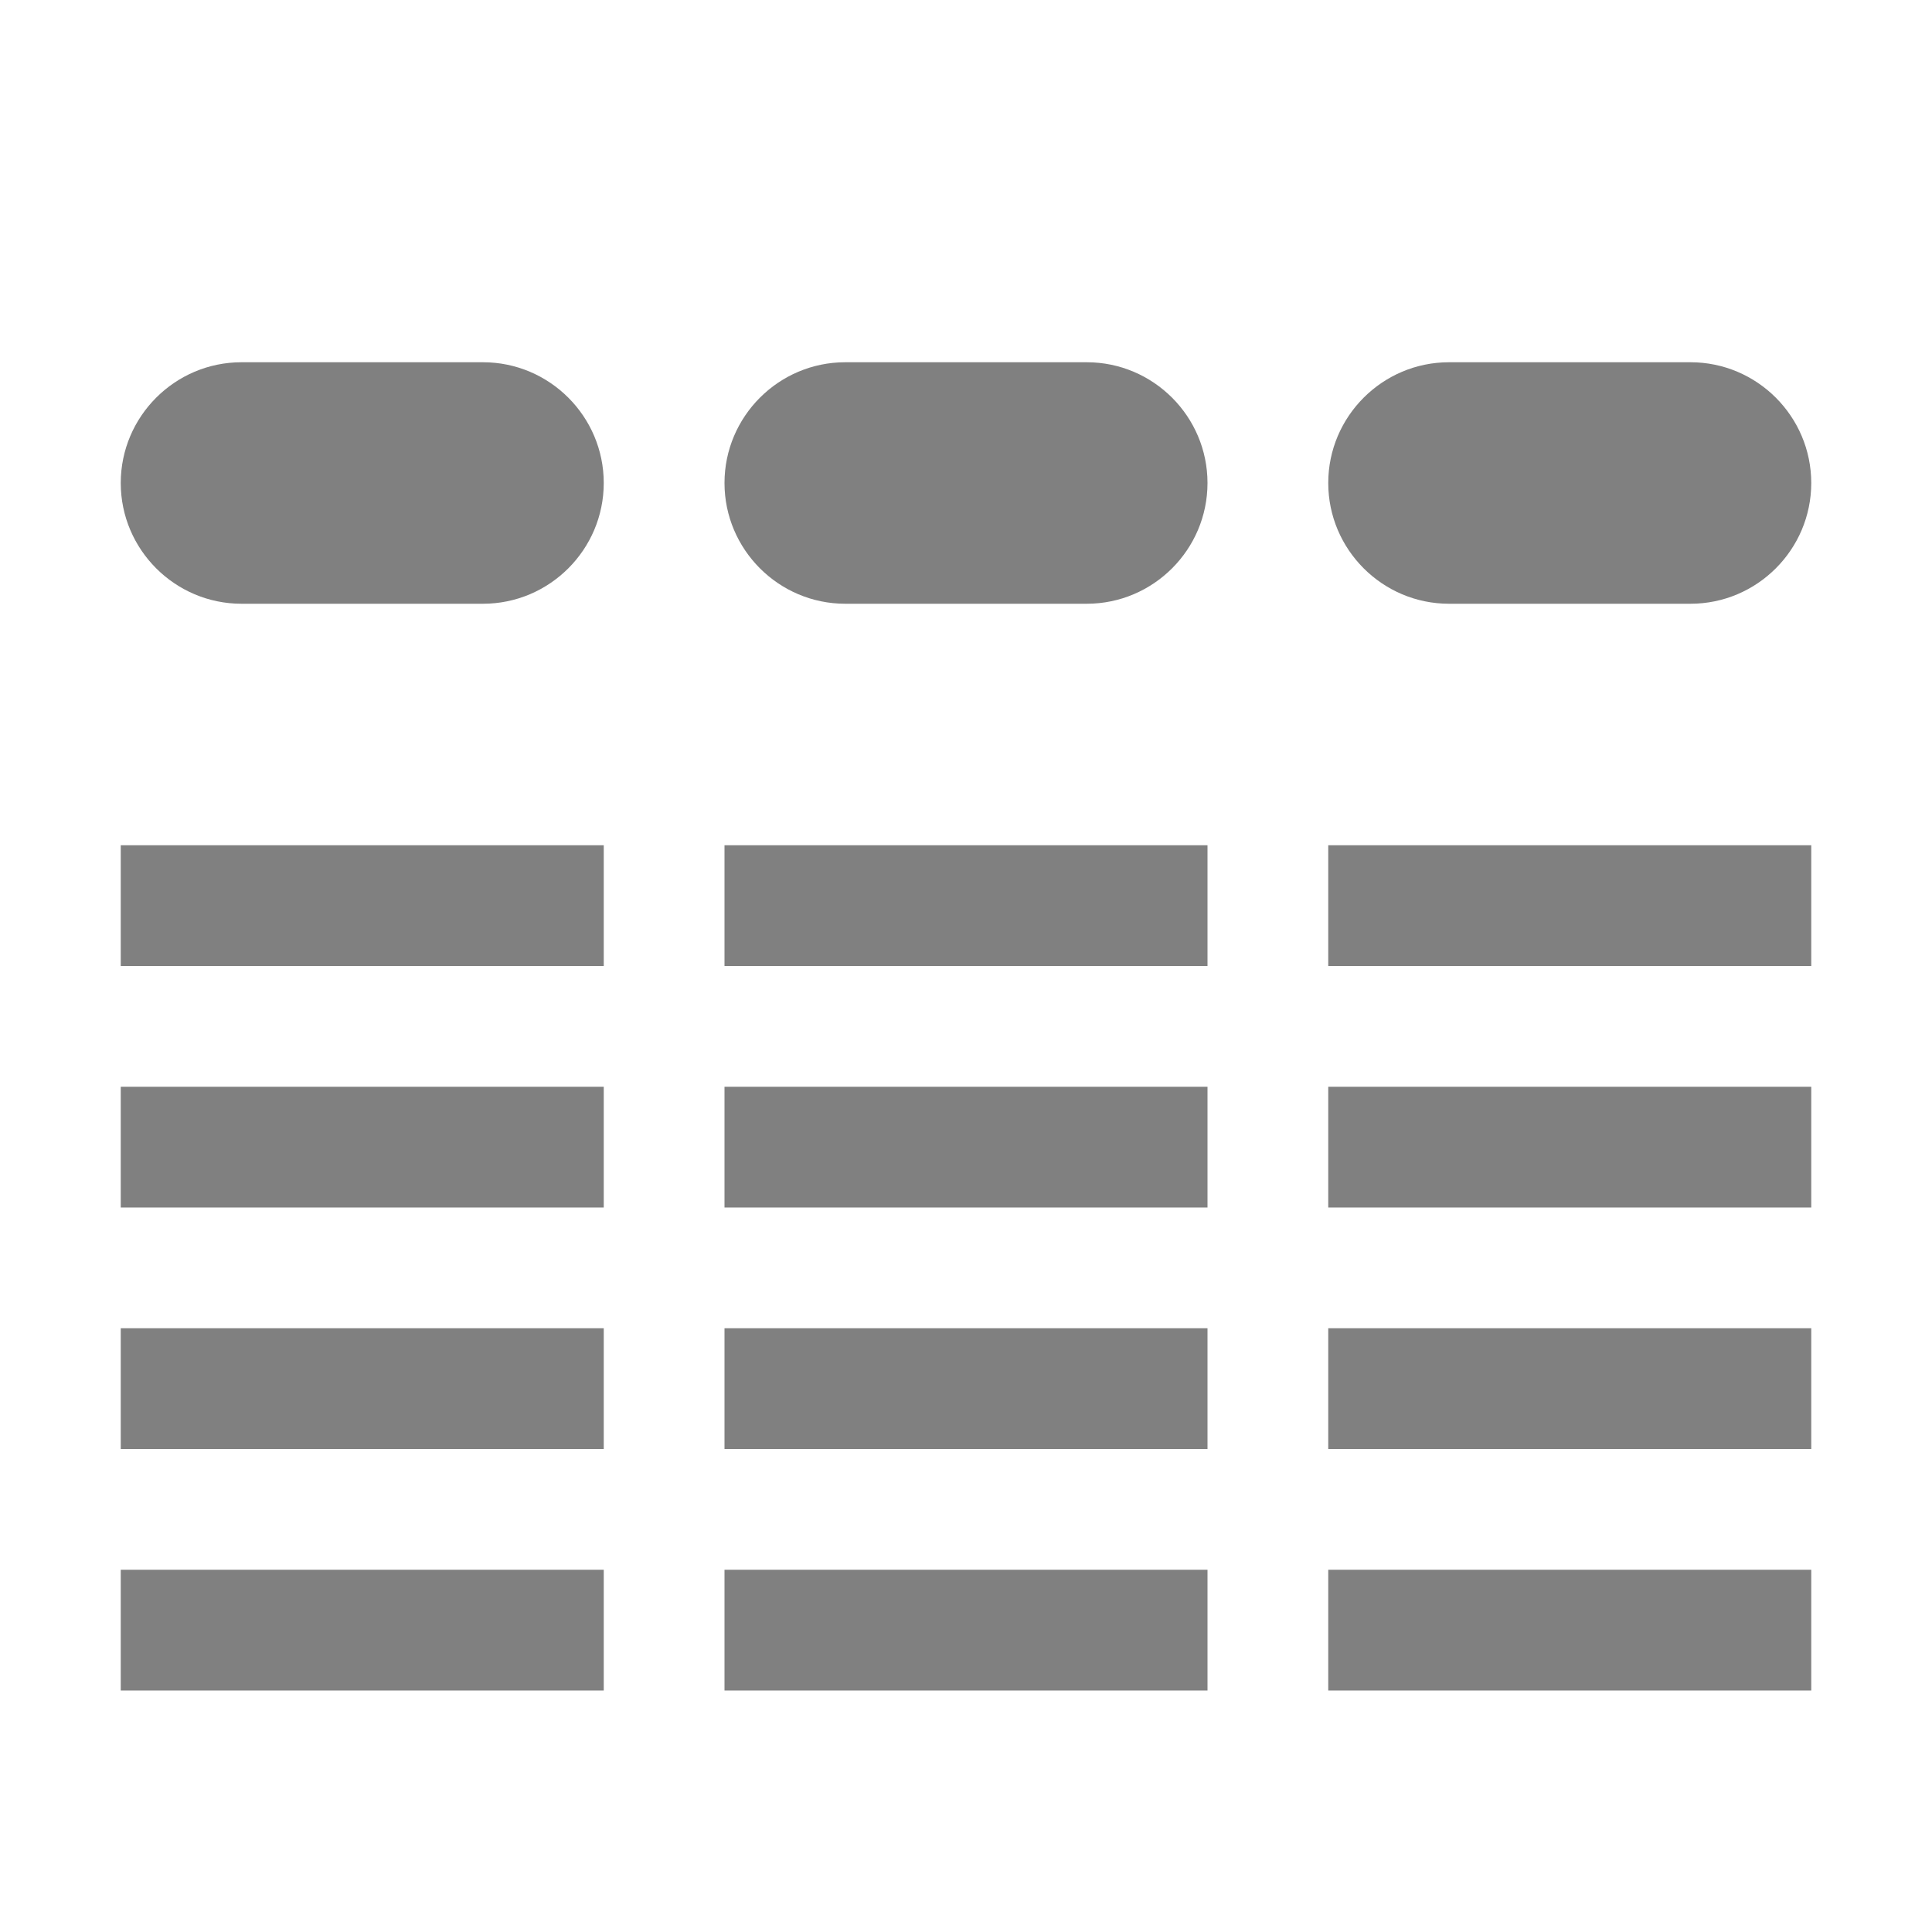
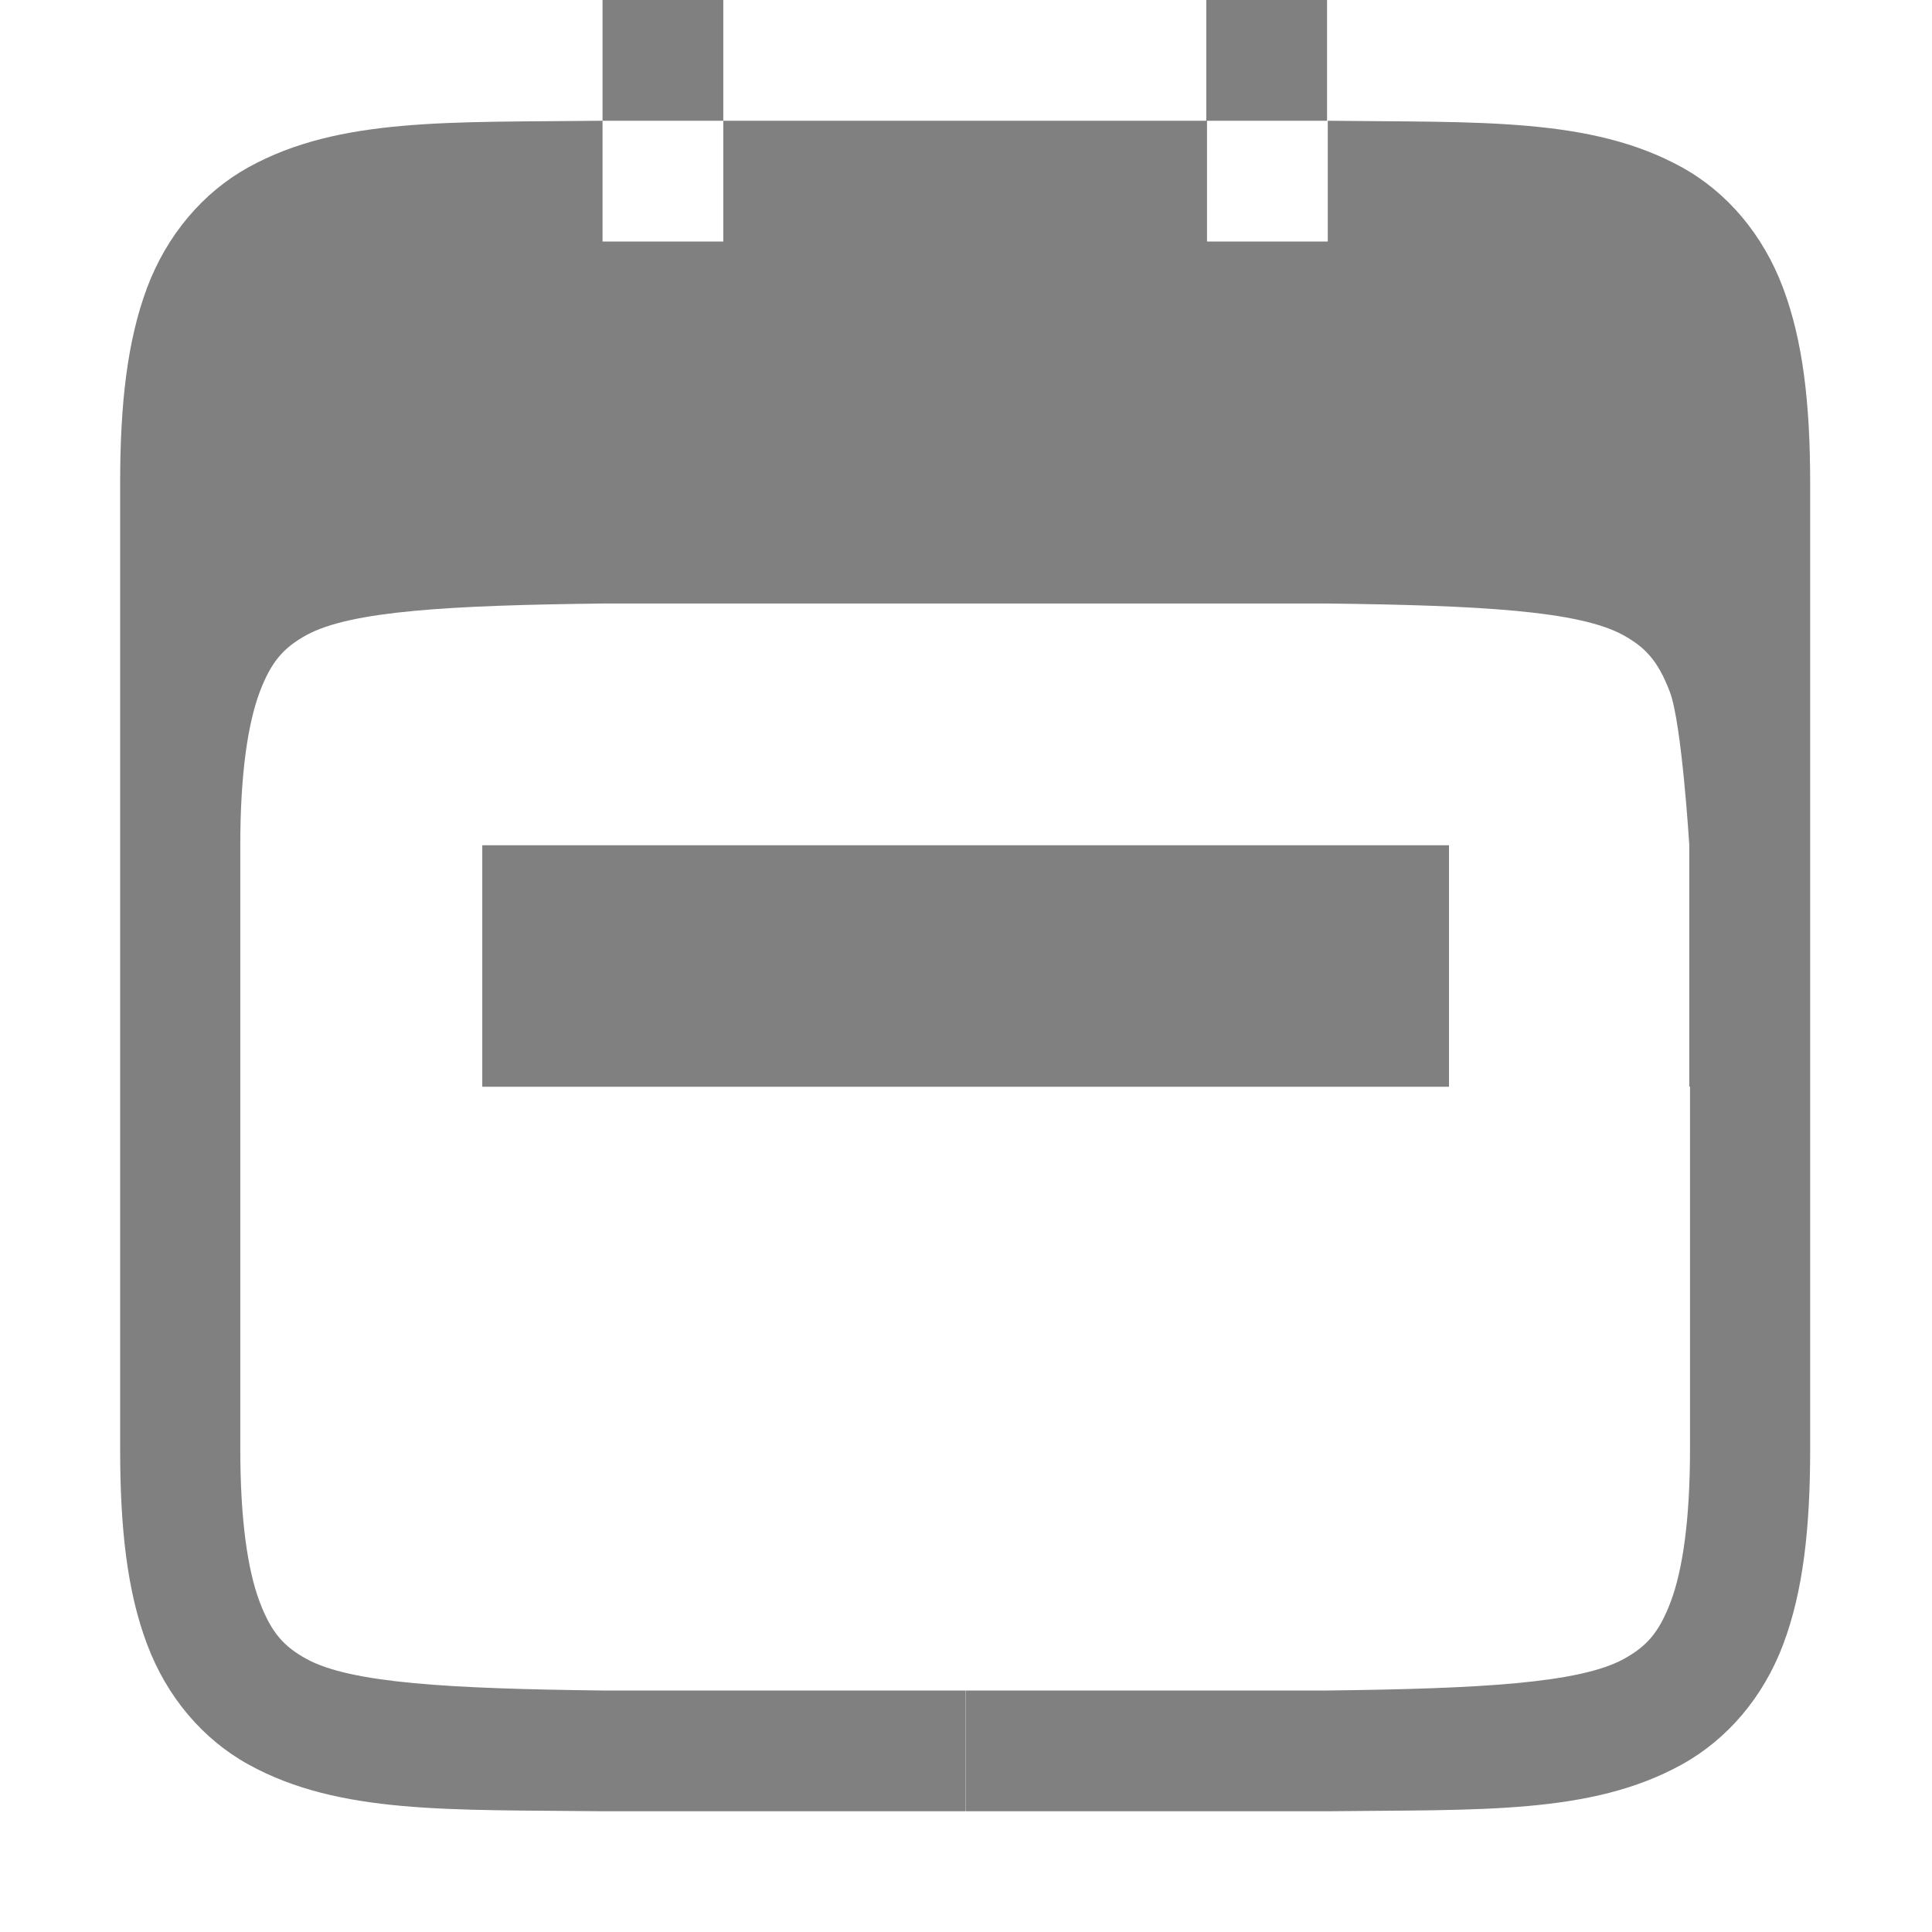
<svg xmlns="http://www.w3.org/2000/svg" version="1.1" viewBox="0 0 16 16">
-   <g fill="#808080">
-     <path d="m2 3h2c0.551 0 1 0.449 1 1s-0.449 1-1 1h-2c-0.551 0-1-0.449-1-1s0.449-1 1-1z" />
-     <path d="m7 3h2c0.551 0 1 0.449 1 1s-0.449 1-1 1h-2c-0.551 0-1-0.449-1-1s0.449-1 1-1z" />
-     <path d="m12 3h2c0.551 0 1 0.449 1 1s-0.449 1-1 1h-2c-0.551 0-1-0.449-1-1s0.449-1 1-1z" />
-     <path d="m1 7h4v1h-4z" />
-     <path d="m1 9h4v1h-4z" />
-     <path d="m1 11h4v1h-4z" />
-     <path d="m6 7h4v1h-4z" />
-     <path d="m6 9h4v1h-4z" />
-     <path d="m6 11h4v1h-4z" />
-     <path d="m11 7h4v1h-4z" />
-     <path d="m11 9h4v1h-4z" />
-     <path d="m11 11h4v1h-4z" />
-     <path d="m1 13h4v1h-4z" />
-     <path d="m6 13h4v1h-4z" />
-     <path d="m11 13h4v1h-4z" />
+   <g transform="translate(-352.01 -160)">
+     <path d="m358 160h-1v1h1zm0 1v1h-1v-1c-1.258 0.015-2.179-0.031-2.932 0.385-0.376 0.208-0.675 0.559-0.84 0.998-0.164 0.439-0.223 0.96-0.223 1.617v5 3c0 0.658 0.058 1.179 0.223 1.617 0.165 0.439 0.463 0.788 0.84 0.996 0.753 0.415 1.673 0.372 2.932 0.387h3.004v-1h-2.994-0.01c-1.26-0.015-2.087-0.06-2.453-0.262-0.183-0.101-0.289-0.213-0.387-0.473-0.098-0.26-0.16-0.673-0.16-1.266v-3-2c0-0.592 0.063-1.006 0.16-1.266 0.098-0.26 0.203-0.371 0.387-0.473 0.367-0.202 1.196-0.247 2.459-0.262h3.994 2c1.26 0.015 2.087 0.06 2.453 0.262 0.183 0.101 0.289 0.213 0.387 0.473 0.098 0.26 0.16 1.266 0.16 1.266v2h6e-3v3c0 0.592-0.062 1.006-0.16 1.266-0.098 0.26-0.203 0.371-0.387 0.473-0.366 0.202-1.193 0.247-2.453 0.262h-0.01-2.99v1h3c1.258-0.015 2.179 0.029 2.932-0.387 0.376-0.208 0.675-0.557 0.84-0.996 0.165-0.439 0.223-0.96 0.223-1.617v-3-5c0-0.658-0.06-1.179-0.225-1.617-0.165-0.439-0.461-0.79-0.838-0.998-0.753-0.415-1.673-0.37-2.932-0.385v1h-1v-1h0.994v-1h-1v1z" color="#000000" color-rendering="auto" fill="#808080" image-rendering="auto" shape-rendering="auto" solid-color="#000000" style="isolation:auto;mix-blend-mode:normal;text-decoration-color:#000000;text-decoration-line:none;text-decoration-style:solid;text-indent:0;text-transform:none;white-space:normal" />
  </g>
+   <rect x="3.994" y="7" width="8.006" height="2" fill="#808080" fill-rule="evenodd" stroke-linecap="square" stroke-width="3" />
</svg>
